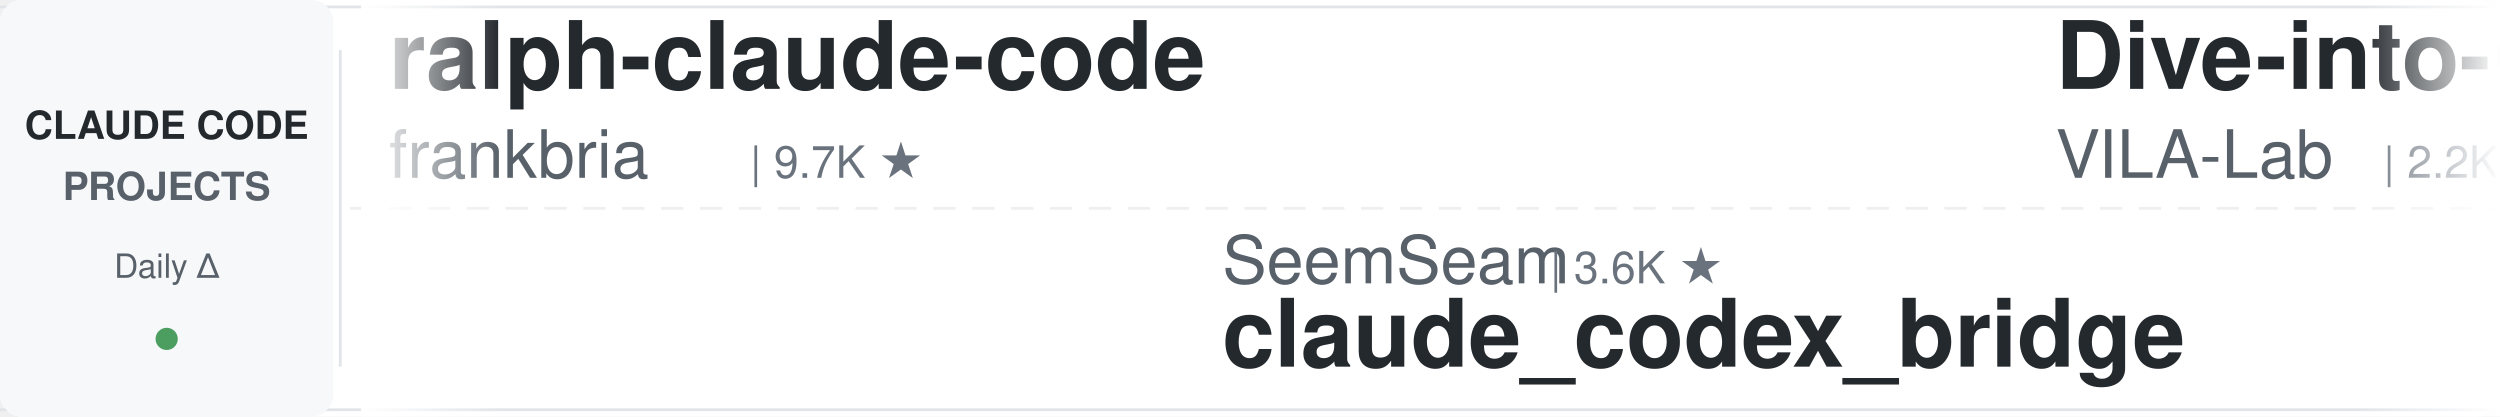
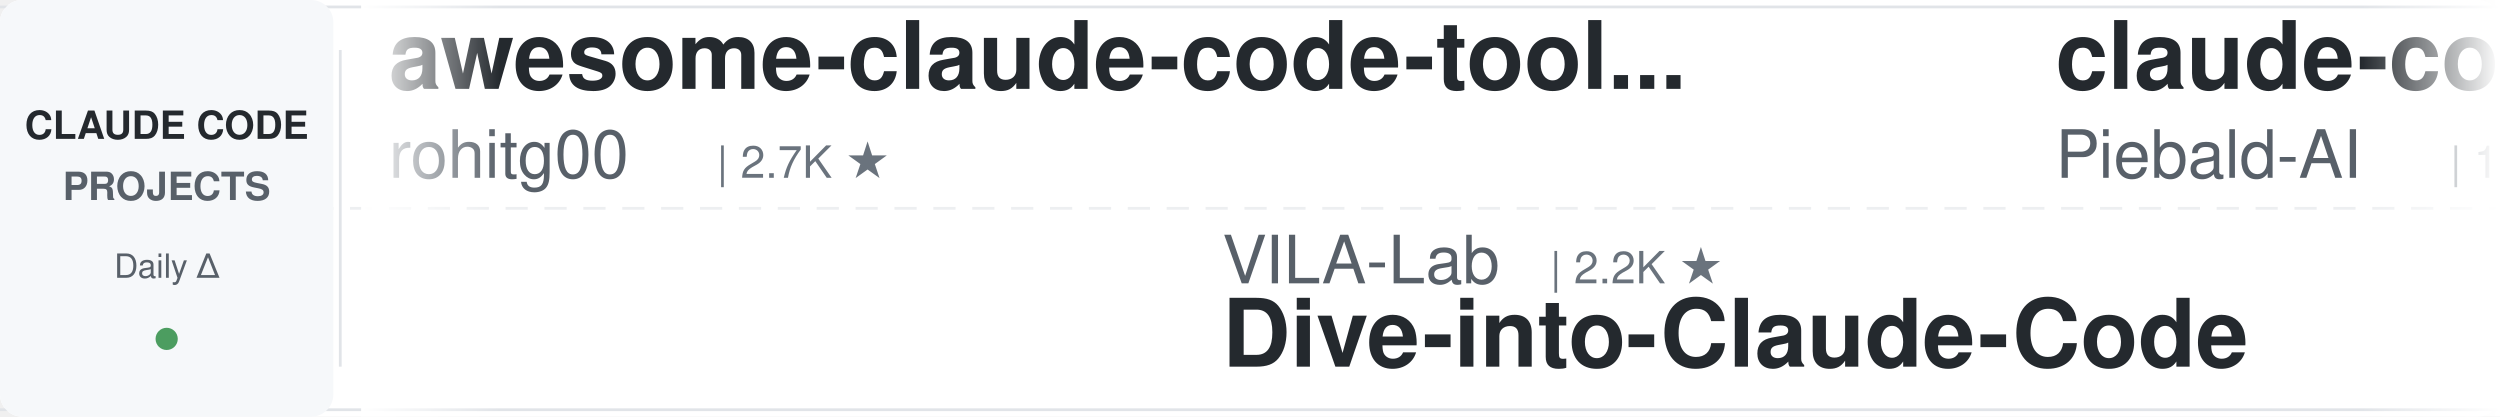
<svg xmlns="http://www.w3.org/2000/svg" width="900" height="150">
  <defs>
    <linearGradient id="leftFade" x1="0%" y1="0%" x2="100%" y2="0%">
      <stop offset="0%" style="stop-color:#ffffff;stop-opacity:1" />
      <stop offset="100%" style="stop-color:#ffffff;stop-opacity:0" />
    </linearGradient>
    <linearGradient id="rightFade" x1="0%" y1="0%" x2="100%" y2="0%">
      <stop offset="0%" style="stop-color:#ffffff;stop-opacity:0" />
      <stop offset="100%" style="stop-color:#ffffff;stop-opacity:1" />
    </linearGradient>
  </defs>
  <rect width="900" height="150" fill="#ffffff" rx="8" />
  <rect x="0" y="2" width="900" height="1" fill="#e1e4e8" />
  <rect x="0" y="147" width="900" height="1" fill="#e1e4e8" />
  <line x1="0" y1="75" x2="900" y2="75" stroke="#e1e4e8" stroke-width="1" stroke-dasharray="8 6" opacity="0.6" />
  <rect x="0" y="0" width="120" height="150" fill="#f6f8fa" rx="8" />
  <text x="60" y="50" font-family="-apple-system, BlinkMacSystemFont, 'Segoe UI', Helvetica, Arial, sans-serif" font-size="14" font-weight="600" fill="#24292e" text-anchor="middle">CLAUDE CODE</text>
  <text x="60" y="72" font-family="-apple-system, BlinkMacSystemFont, 'Segoe UI', Helvetica, Arial, sans-serif" font-size="14" font-weight="600" fill="#586069" text-anchor="middle">PROJECTS</text>
  <text x="60" y="100" font-family="-apple-system, BlinkMacSystemFont, 'Segoe UI', Helvetica, Arial, sans-serif" font-size="12" font-weight="500" fill="#586069" text-anchor="middle">Daily Δ</text>
  <circle cx="60" cy="122" r="4" fill="#22863a" opacity="0.8" />
  <rect x="122" y="18" width="1" height="114" fill="#e1e4e8" />
  <clipPath id="tickerClip">
    <rect x="130" y="0" width="770" height="150" />
  </clipPath>
  <g clip-path="url(#tickerClip)">
    <g id="tickerItems">
      <animateTransform attributeName="transform" attributeType="XML" type="translate" from="0 0" to="-3000 0" dur="54s" repeatCount="indefinite" />
      <g transform="translate(0, 0)">
-         <text x="140" y="32" font-family="-apple-system, BlinkMacSystemFont, 'Segoe UI', Helvetica, Arial, sans-serif" font-size="34" font-weight="600" fill="#24292e">ralph-claude-code</text>
-         <text x="140" y="64" font-family="-apple-system, BlinkMacSystemFont, 'Segoe UI', Helvetica, Arial, sans-serif" font-size="24" font-weight="400" fill="#586069">frankbria</text>
-         <text x="270" y="64" font-family="-apple-system, BlinkMacSystemFont, 'Segoe UI', Helvetica, Arial, sans-serif" font-size="16" font-weight="500" fill="#6a737d">| 9.7K ★</text>
+         <text x="140" y="32" font-family="-apple-system, BlinkMacSystemFont, 'Segoe UI', Helvetica, Arial, sans-serif" font-size="34" font-weight="600" fill="#24292e">awesome-claude-code-tool...</text>
+         <text x="140" y="64" font-family="-apple-system, BlinkMacSystemFont, 'Segoe UI', Helvetica, Arial, sans-serif" font-size="24" font-weight="400" fill="#586069">rohitg00</text>
+         <text x="258" y="64" font-family="-apple-system, BlinkMacSystemFont, 'Segoe UI', Helvetica, Arial, sans-serif" font-size="16" font-weight="500" fill="#6a737d">| 2.7K ★</text>
      </g>
      <g transform="translate(300, 0)">
-         <text x="140" y="102" font-family="-apple-system, BlinkMacSystemFont, 'Segoe UI', Helvetica, Arial, sans-serif" font-size="24" font-weight="400" fill="#586069">SeemSeam</text>
-         <text x="258" y="102" font-family="-apple-system, BlinkMacSystemFont, 'Segoe UI', Helvetica, Arial, sans-serif" font-size="16" font-weight="500" fill="#6a737d">| 3.6K ★</text>
-         <text x="140" y="132" font-family="-apple-system, BlinkMacSystemFont, 'Segoe UI', Helvetica, Arial, sans-serif" font-size="34" font-weight="600" fill="#24292e">claude_codex_bridge</text>
+         <text x="140" y="102" font-family="-apple-system, BlinkMacSystemFont, 'Segoe UI', Helvetica, Arial, sans-serif" font-size="24" font-weight="400" fill="#586069">VILA-Lab</text>
+         <text x="258" y="102" font-family="-apple-system, BlinkMacSystemFont, 'Segoe UI', Helvetica, Arial, sans-serif" font-size="16" font-weight="500" fill="#6a737d">| 2.2K ★</text>
+         <text x="140" y="132" font-family="-apple-system, BlinkMacSystemFont, 'Segoe UI', Helvetica, Arial, sans-serif" font-size="34" font-weight="600" fill="#24292e">Dive-into-Claude-Code</text>
      </g>
      <g transform="translate(600, 0)">
-         <text x="140" y="32" font-family="-apple-system, BlinkMacSystemFont, 'Segoe UI', Helvetica, Arial, sans-serif" font-size="34" font-weight="600" fill="#24292e">Dive-into-Claude-Code</text>
-         <text x="140" y="64" font-family="-apple-system, BlinkMacSystemFont, 'Segoe UI', Helvetica, Arial, sans-serif" font-size="24" font-weight="400" fill="#586069">VILA-Lab</text>
-         <text x="258" y="64" font-family="-apple-system, BlinkMacSystemFont, 'Segoe UI', Helvetica, Arial, sans-serif" font-size="16" font-weight="500" fill="#6a737d">| 2.2K ★</text>
+         <text x="140" y="32" font-family="-apple-system, BlinkMacSystemFont, 'Segoe UI', Helvetica, Arial, sans-serif" font-size="34" font-weight="600" fill="#24292e">claude-code-system-promp...</text>
+         <text x="140" y="64" font-family="-apple-system, BlinkMacSystemFont, 'Segoe UI', Helvetica, Arial, sans-serif" font-size="24" font-weight="400" fill="#586069">Piebald-AI</text>
+         <text x="282" y="64" font-family="-apple-system, BlinkMacSystemFont, 'Segoe UI', Helvetica, Arial, sans-serif" font-size="16" font-weight="500" fill="#6a737d">| 13.0K ★</text>
      </g>
      <g transform="translate(900, 0)">
-         <text x="140" y="102" font-family="-apple-system, BlinkMacSystemFont, 'Segoe UI', Helvetica, Arial, sans-serif" font-size="24" font-weight="400" fill="#586069">digitalsamba</text>
-         <text x="306" y="102" font-family="-apple-system, BlinkMacSystemFont, 'Segoe UI', Helvetica, Arial, sans-serif" font-size="16" font-weight="500" fill="#6a737d">| 2.3K ★</text>
-         <text x="140" y="132" font-family="-apple-system, BlinkMacSystemFont, 'Segoe UI', Helvetica, Arial, sans-serif" font-size="34" font-weight="600" fill="#24292e">claude-code-video-toolki...</text>
+         <text x="140" y="102" font-family="-apple-system, BlinkMacSystemFont, 'Segoe UI', Helvetica, Arial, sans-serif" font-size="24" font-weight="400" fill="#586069">techjarves</text>
+         <text x="282" y="102" font-family="-apple-system, BlinkMacSystemFont, 'Segoe UI', Helvetica, Arial, sans-serif" font-size="16" font-weight="500" fill="#6a737d">| 1.6K ★</text>
+         <text x="140" y="132" font-family="-apple-system, BlinkMacSystemFont, 'Segoe UI', Helvetica, Arial, sans-serif" font-size="34" font-weight="600" fill="#24292e">ClaudeCode-Portable</text>
      </g>
      <g transform="translate(1200, 0)">
-         <text x="140" y="32" font-family="-apple-system, BlinkMacSystemFont, 'Segoe UI', Helvetica, Arial, sans-serif" font-size="34" font-weight="600" fill="#24292e">claude-code-my-workflow</text>
-         <text x="140" y="64" font-family="-apple-system, BlinkMacSystemFont, 'Segoe UI', Helvetica, Arial, sans-serif" font-size="24" font-weight="400" fill="#586069">pedrohcgs</text>
-         <text x="270" y="64" font-family="-apple-system, BlinkMacSystemFont, 'Segoe UI', Helvetica, Arial, sans-serif" font-size="16" font-weight="500" fill="#6a737d">| 1.7K ★</text>
+         <text x="140" y="32" font-family="-apple-system, BlinkMacSystemFont, 'Segoe UI', Helvetica, Arial, sans-serif" font-size="34" font-weight="600" fill="#24292e">claude-code-infrastructu...</text>
+         <text x="140" y="64" font-family="-apple-system, BlinkMacSystemFont, 'Segoe UI', Helvetica, Arial, sans-serif" font-size="24" font-weight="400" fill="#586069">diet103</text>
+         <text x="246" y="64" font-family="-apple-system, BlinkMacSystemFont, 'Segoe UI', Helvetica, Arial, sans-serif" font-size="16" font-weight="500" fill="#6a737d">| 10.0K ★</text>
      </g>
      <g transform="translate(1500, 0)">
-         <text x="140" y="102" font-family="-apple-system, BlinkMacSystemFont, 'Segoe UI', Helvetica, Arial, sans-serif" font-size="24" font-weight="400" fill="#586069">https-deeplearning-ai</text>
-         <text x="414" y="102" font-family="-apple-system, BlinkMacSystemFont, 'Segoe UI', Helvetica, Arial, sans-serif" font-size="16" font-weight="500" fill="#6a737d">| 558 ★</text>
-         <text x="140" y="132" font-family="-apple-system, BlinkMacSystemFont, 'Segoe UI', Helvetica, Arial, sans-serif" font-size="34" font-weight="600" fill="#24292e">sc-claude-code-files</text>
+         <text x="140" y="102" font-family="-apple-system, BlinkMacSystemFont, 'Segoe UI', Helvetica, Arial, sans-serif" font-size="24" font-weight="400" fill="#586069">krusemediallc</text>
+         <text x="318" y="102" font-family="-apple-system, BlinkMacSystemFont, 'Segoe UI', Helvetica, Arial, sans-serif" font-size="16" font-weight="500" fill="#6a737d">| 1.6K ★</text>
+         <text x="140" y="132" font-family="-apple-system, BlinkMacSystemFont, 'Segoe UI', Helvetica, Arial, sans-serif" font-size="34" font-weight="600" fill="#24292e">arcads-claude-code</text>
      </g>
      <g transform="translate(1800, 0)">
-         <text x="140" y="32" font-family="-apple-system, BlinkMacSystemFont, 'Segoe UI', Helvetica, Arial, sans-serif" font-size="34" font-weight="600" fill="#24292e">everything-claude-code</text>
-         <text x="140" y="64" font-family="-apple-system, BlinkMacSystemFont, 'Segoe UI', Helvetica, Arial, sans-serif" font-size="24" font-weight="400" fill="#586069">WorldFlowAI</text>
-         <text x="294" y="64" font-family="-apple-system, BlinkMacSystemFont, 'Segoe UI', Helvetica, Arial, sans-serif" font-size="16" font-weight="500" fill="#6a737d">| 5.3K ★</text>
+         <text x="140" y="32" font-family="-apple-system, BlinkMacSystemFont, 'Segoe UI', Helvetica, Arial, sans-serif" font-size="34" font-weight="600" fill="#24292e">claude-code-source</text>
+         <text x="140" y="64" font-family="-apple-system, BlinkMacSystemFont, 'Segoe UI', Helvetica, Arial, sans-serif" font-size="24" font-weight="400" fill="#586069">hangsman</text>
+         <text x="258" y="64" font-family="-apple-system, BlinkMacSystemFont, 'Segoe UI', Helvetica, Arial, sans-serif" font-size="16" font-weight="500" fill="#6a737d">| 799 ★</text>
      </g>
      <g transform="translate(2100, 0)">
-         <text x="140" y="102" font-family="-apple-system, BlinkMacSystemFont, 'Segoe UI', Helvetica, Arial, sans-serif" font-size="24" font-weight="400" fill="#586069">feiskyer</text>
-         <text x="258" y="102" font-family="-apple-system, BlinkMacSystemFont, 'Segoe UI', Helvetica, Arial, sans-serif" font-size="16" font-weight="500" fill="#6a737d">| 1.7K ★</text>
-         <text x="140" y="132" font-family="-apple-system, BlinkMacSystemFont, 'Segoe UI', Helvetica, Arial, sans-serif" font-size="34" font-weight="600" fill="#24292e">claude-code-settings</text>
+         <text x="140" y="102" font-family="-apple-system, BlinkMacSystemFont, 'Segoe UI', Helvetica, Arial, sans-serif" font-size="24" font-weight="400" fill="#586069">anthropics</text>
+         <text x="282" y="102" font-family="-apple-system, BlinkMacSystemFont, 'Segoe UI', Helvetica, Arial, sans-serif" font-size="16" font-weight="500" fill="#6a737d">| 6.5K ★</text>
+         <text x="140" y="132" font-family="-apple-system, BlinkMacSystemFont, 'Segoe UI', Helvetica, Arial, sans-serif" font-size="34" font-weight="600" fill="#24292e">claude-code-security-rev...</text>
      </g>
      <g transform="translate(2400, 0)">
-         <text x="140" y="32" font-family="-apple-system, BlinkMacSystemFont, 'Segoe UI', Helvetica, Arial, sans-serif" font-size="34" font-weight="600" fill="#24292e">claude-code-ultimate-gui...</text>
-         <text x="140" y="64" font-family="-apple-system, BlinkMacSystemFont, 'Segoe UI', Helvetica, Arial, sans-serif" font-size="24" font-weight="400" fill="#586069">FlorianBruniaux</text>
-         <text x="342" y="64" font-family="-apple-system, BlinkMacSystemFont, 'Segoe UI', Helvetica, Arial, sans-serif" font-size="16" font-weight="500" fill="#6a737d">| 6.2K ★</text>
+         <text x="140" y="32" font-family="-apple-system, BlinkMacSystemFont, 'Segoe UI', Helvetica, Arial, sans-serif" font-size="34" font-weight="600" fill="#24292e">claude-code-local</text>
+         <text x="140" y="64" font-family="-apple-system, BlinkMacSystemFont, 'Segoe UI', Helvetica, Arial, sans-serif" font-size="24" font-weight="400" fill="#586069">nicedreamzapp</text>
+         <text x="318" y="64" font-family="-apple-system, BlinkMacSystemFont, 'Segoe UI', Helvetica, Arial, sans-serif" font-size="16" font-weight="500" fill="#6a737d">| 3.4K ★</text>
      </g>
      <g transform="translate(2700, 0)">
-         <text x="140" y="102" font-family="-apple-system, BlinkMacSystemFont, 'Segoe UI', Helvetica, Arial, sans-serif" font-size="24" font-weight="400" fill="#586069">Njengah</text>
-         <text x="246" y="102" font-family="-apple-system, BlinkMacSystemFont, 'Segoe UI', Helvetica, Arial, sans-serif" font-size="16" font-weight="500" fill="#6a737d">| 1.9K ★</text>
-         <text x="140" y="132" font-family="-apple-system, BlinkMacSystemFont, 'Segoe UI', Helvetica, Arial, sans-serif" font-size="34" font-weight="600" fill="#24292e">claude-code-cheat-sheet</text>
+         <text x="140" y="102" font-family="-apple-system, BlinkMacSystemFont, 'Segoe UI', Helvetica, Arial, sans-serif" font-size="24" font-weight="400" fill="#586069">fuergaosi233</text>
+         <text x="306" y="102" font-family="-apple-system, BlinkMacSystemFont, 'Segoe UI', Helvetica, Arial, sans-serif" font-size="16" font-weight="500" fill="#6a737d">| 2.8K ★</text>
+         <text x="140" y="132" font-family="-apple-system, BlinkMacSystemFont, 'Segoe UI', Helvetica, Arial, sans-serif" font-size="34" font-weight="600" fill="#24292e">claude-code-proxy</text>
      </g>
      <g transform="translate(3000, 0)">
-         <text x="140" y="32" font-family="-apple-system, BlinkMacSystemFont, 'Segoe UI', Helvetica, Arial, sans-serif" font-size="34" font-weight="600" fill="#24292e">ralph-claude-code</text>
-         <text x="140" y="64" font-family="-apple-system, BlinkMacSystemFont, 'Segoe UI', Helvetica, Arial, sans-serif" font-size="24" font-weight="400" fill="#586069">frankbria</text>
-         <text x="270" y="64" font-family="-apple-system, BlinkMacSystemFont, 'Segoe UI', Helvetica, Arial, sans-serif" font-size="16" font-weight="500" fill="#6a737d">| 9.7K ★</text>
+         <text x="140" y="32" font-family="-apple-system, BlinkMacSystemFont, 'Segoe UI', Helvetica, Arial, sans-serif" font-size="34" font-weight="600" fill="#24292e">awesome-claude-code-tool...</text>
+         <text x="140" y="64" font-family="-apple-system, BlinkMacSystemFont, 'Segoe UI', Helvetica, Arial, sans-serif" font-size="24" font-weight="400" fill="#586069">rohitg00</text>
+         <text x="258" y="64" font-family="-apple-system, BlinkMacSystemFont, 'Segoe UI', Helvetica, Arial, sans-serif" font-size="16" font-weight="500" fill="#6a737d">| 2.7K ★</text>
      </g>
      <g transform="translate(3300, 0)">
-         <text x="140" y="102" font-family="-apple-system, BlinkMacSystemFont, 'Segoe UI', Helvetica, Arial, sans-serif" font-size="24" font-weight="400" fill="#586069">SeemSeam</text>
-         <text x="258" y="102" font-family="-apple-system, BlinkMacSystemFont, 'Segoe UI', Helvetica, Arial, sans-serif" font-size="16" font-weight="500" fill="#6a737d">| 3.6K ★</text>
-         <text x="140" y="132" font-family="-apple-system, BlinkMacSystemFont, 'Segoe UI', Helvetica, Arial, sans-serif" font-size="34" font-weight="600" fill="#24292e">claude_codex_bridge</text>
+         <text x="140" y="102" font-family="-apple-system, BlinkMacSystemFont, 'Segoe UI', Helvetica, Arial, sans-serif" font-size="24" font-weight="400" fill="#586069">VILA-Lab</text>
+         <text x="258" y="102" font-family="-apple-system, BlinkMacSystemFont, 'Segoe UI', Helvetica, Arial, sans-serif" font-size="16" font-weight="500" fill="#6a737d">| 2.2K ★</text>
+         <text x="140" y="132" font-family="-apple-system, BlinkMacSystemFont, 'Segoe UI', Helvetica, Arial, sans-serif" font-size="34" font-weight="600" fill="#24292e">Dive-into-Claude-Code</text>
      </g>
      <g transform="translate(3600, 0)">
-         <text x="140" y="32" font-family="-apple-system, BlinkMacSystemFont, 'Segoe UI', Helvetica, Arial, sans-serif" font-size="34" font-weight="600" fill="#24292e">Dive-into-Claude-Code</text>
-         <text x="140" y="64" font-family="-apple-system, BlinkMacSystemFont, 'Segoe UI', Helvetica, Arial, sans-serif" font-size="24" font-weight="400" fill="#586069">VILA-Lab</text>
-         <text x="258" y="64" font-family="-apple-system, BlinkMacSystemFont, 'Segoe UI', Helvetica, Arial, sans-serif" font-size="16" font-weight="500" fill="#6a737d">| 2.2K ★</text>
+         <text x="140" y="32" font-family="-apple-system, BlinkMacSystemFont, 'Segoe UI', Helvetica, Arial, sans-serif" font-size="34" font-weight="600" fill="#24292e">claude-code-system-promp...</text>
+         <text x="140" y="64" font-family="-apple-system, BlinkMacSystemFont, 'Segoe UI', Helvetica, Arial, sans-serif" font-size="24" font-weight="400" fill="#586069">Piebald-AI</text>
+         <text x="282" y="64" font-family="-apple-system, BlinkMacSystemFont, 'Segoe UI', Helvetica, Arial, sans-serif" font-size="16" font-weight="500" fill="#6a737d">| 13.0K ★</text>
      </g>
      <g transform="translate(3900, 0)">
-         <text x="140" y="102" font-family="-apple-system, BlinkMacSystemFont, 'Segoe UI', Helvetica, Arial, sans-serif" font-size="24" font-weight="400" fill="#586069">digitalsamba</text>
-         <text x="306" y="102" font-family="-apple-system, BlinkMacSystemFont, 'Segoe UI', Helvetica, Arial, sans-serif" font-size="16" font-weight="500" fill="#6a737d">| 2.3K ★</text>
-         <text x="140" y="132" font-family="-apple-system, BlinkMacSystemFont, 'Segoe UI', Helvetica, Arial, sans-serif" font-size="34" font-weight="600" fill="#24292e">claude-code-video-toolki...</text>
+         <text x="140" y="102" font-family="-apple-system, BlinkMacSystemFont, 'Segoe UI', Helvetica, Arial, sans-serif" font-size="24" font-weight="400" fill="#586069">techjarves</text>
+         <text x="282" y="102" font-family="-apple-system, BlinkMacSystemFont, 'Segoe UI', Helvetica, Arial, sans-serif" font-size="16" font-weight="500" fill="#6a737d">| 1.6K ★</text>
+         <text x="140" y="132" font-family="-apple-system, BlinkMacSystemFont, 'Segoe UI', Helvetica, Arial, sans-serif" font-size="34" font-weight="600" fill="#24292e">ClaudeCode-Portable</text>
      </g>
    </g>
  </g>
  <rect x="130" y="0" width="50" height="150" fill="url(#leftFade)" />
  <rect x="850" y="0" width="50" height="150" fill="url(#rightFade)" />
</svg>
